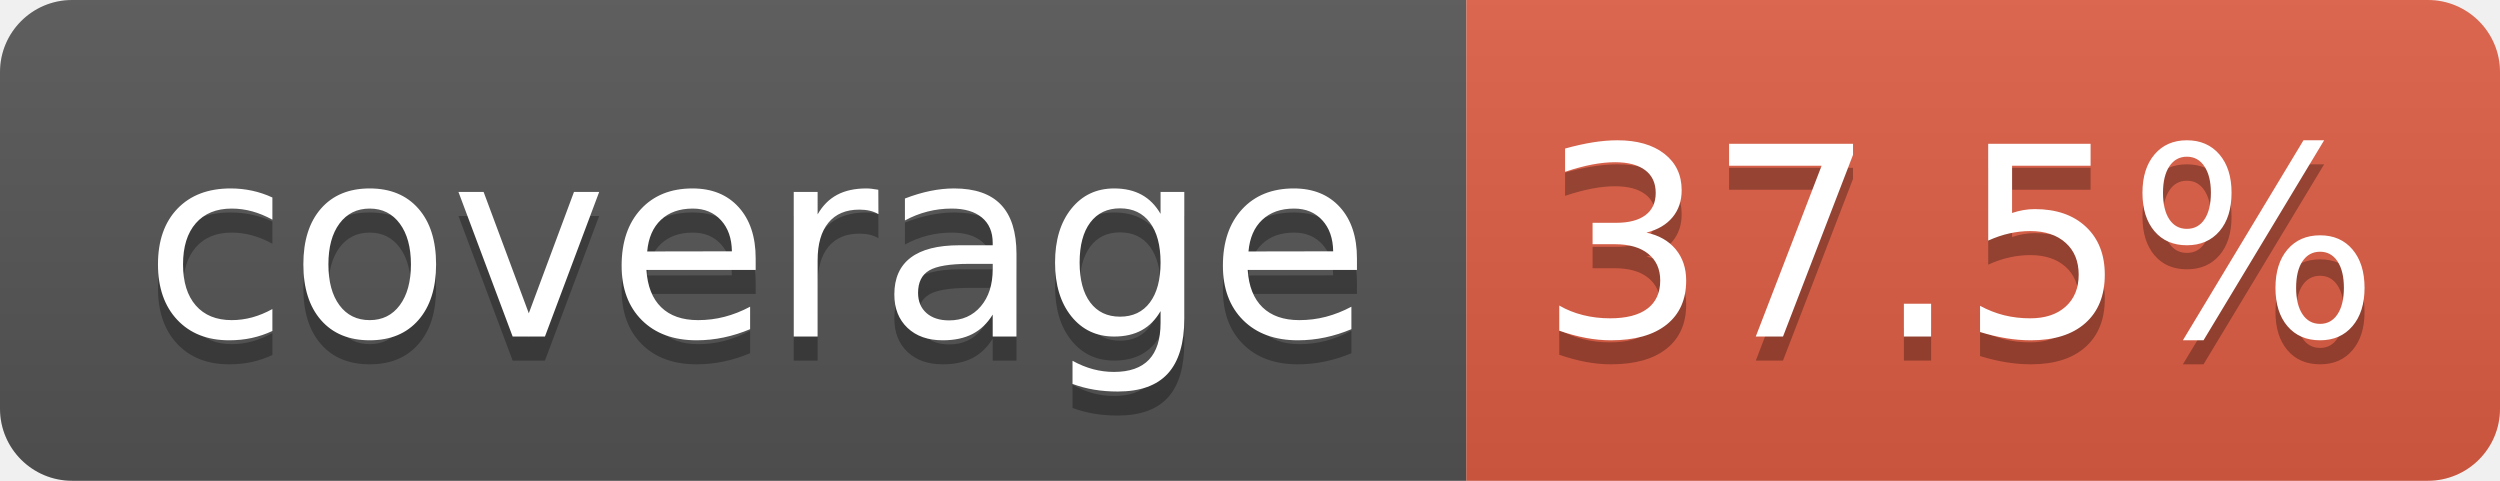
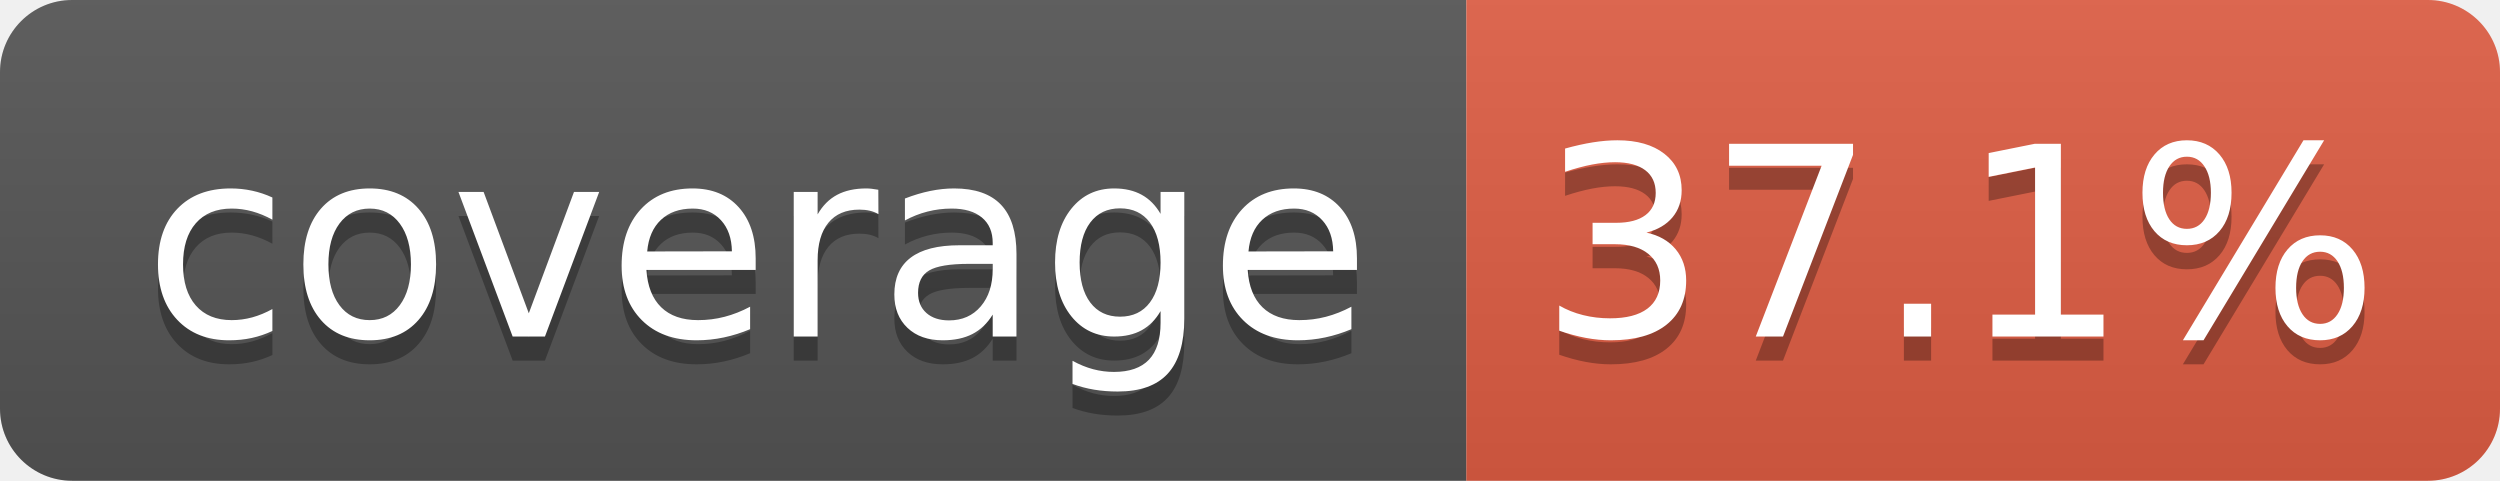
- <svg xmlns="http://www.w3.org/2000/svg" width="104" height="20" role="img" aria-label="coverage: 37.5%">
+ <svg xmlns="http://www.w3.org/2000/svg" width="104" height="20" role="img" aria-label="coverage: 37.1%">
  <linearGradient id="s" x2="0" y2="100%">
    <stop offset="0" stop-color="#bbb" stop-opacity=".1" />
    <stop offset="1" stop-opacity=".1" />
  </linearGradient>
  <clipPath id="r">
    <rect width="104" height="20" rx="3" fill="#fff" />
  </clipPath>
  <g clip-path="url(#r)">
    <rect width="61" height="20" fill="#555" />
    <rect x="61" width="43" height="20" fill="#e05d44" />
    <rect width="104" height="20" fill="url(#s)" />
  </g>
  <g fill="#fff" text-anchor="middle" font-family="Verdana,Geneva,DejaVu Sans,sans-serif" text-rendering="geometricPrecision" font-size="110">
    <text aria-hidden="true" x="315" y="150" fill="#010101" fill-opacity=".3" transform="scale(.1)" textLength="510">coverage</text>
    <text x="315" y="140" transform="scale(.1)" fill="#fff" textLength="510">coverage</text>
-     <text aria-hidden="true" x="815" y="150" fill="#010101" fill-opacity=".3" transform="scale(.1)" textLength="330">37.5%</text>
-     <text x="815" y="140" transform="scale(.1)" fill="#fff" textLength="330">37.5%</text>
+     <text aria-hidden="true" x="815" y="150" fill="#010101" fill-opacity=".3" transform="scale(.1)" textLength="330">37.1%</text>
+     <text x="815" y="140" transform="scale(.1)" fill="#fff" textLength="330">37.1%</text>
  </g>
</svg>
